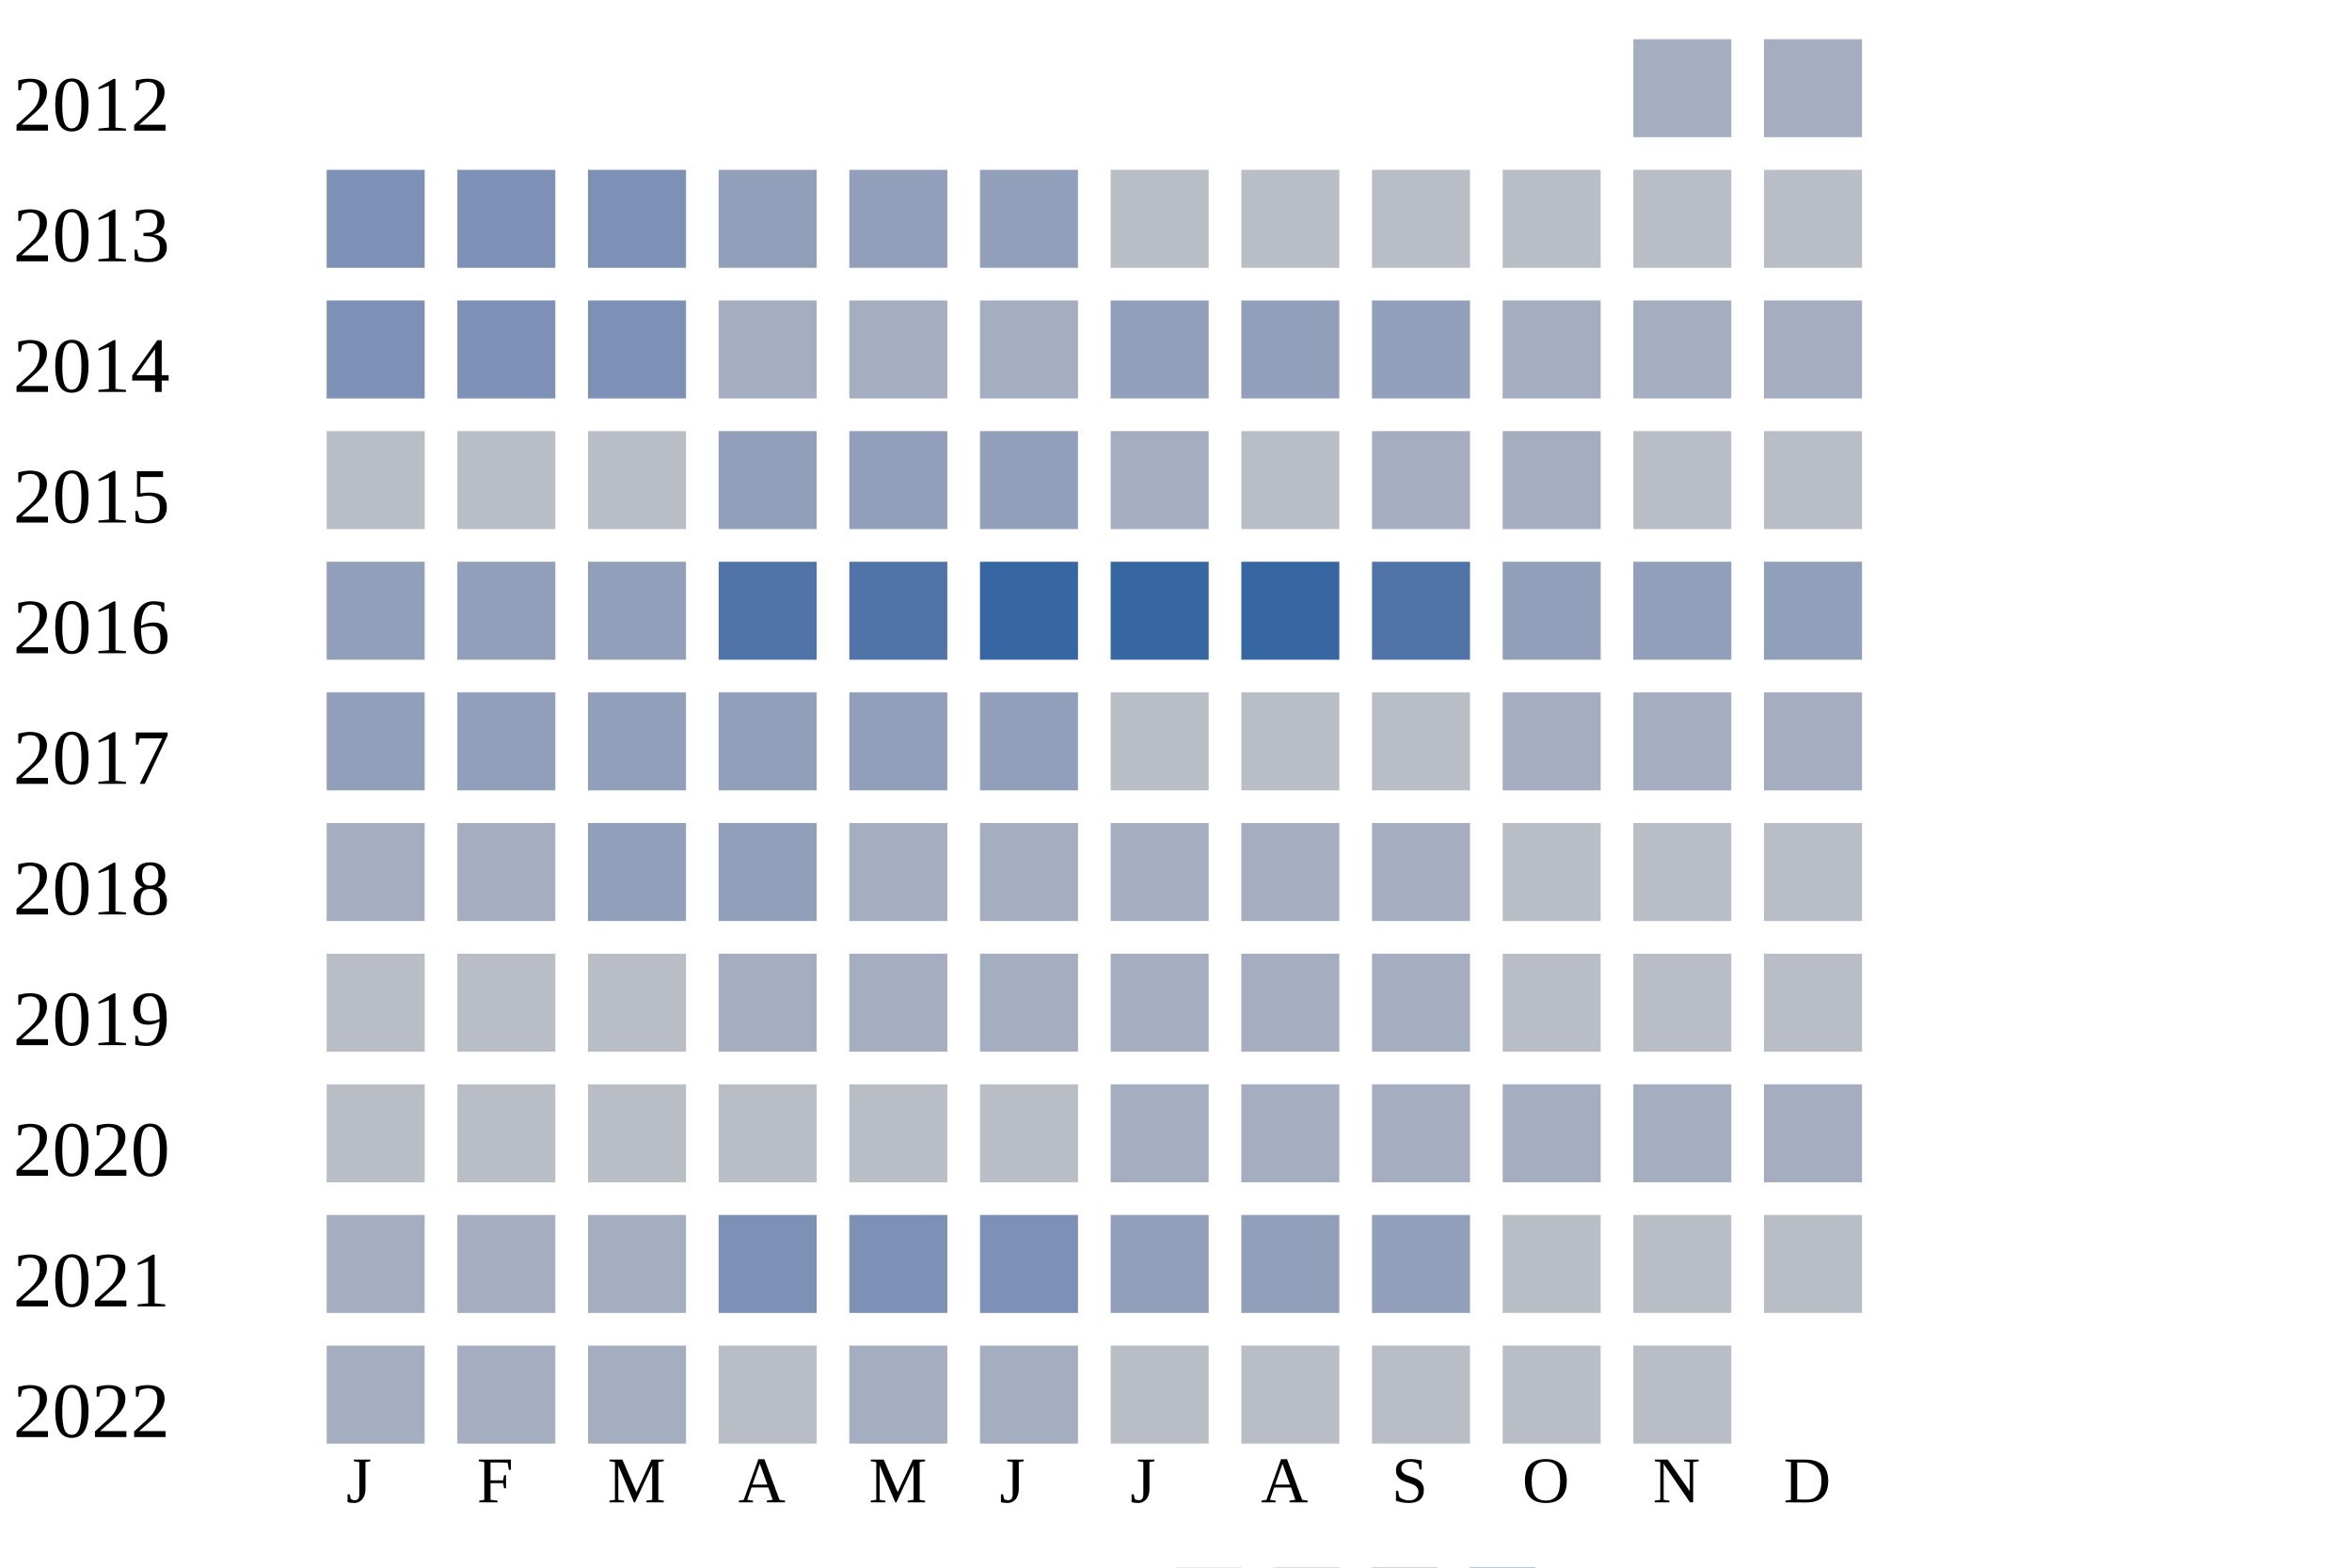
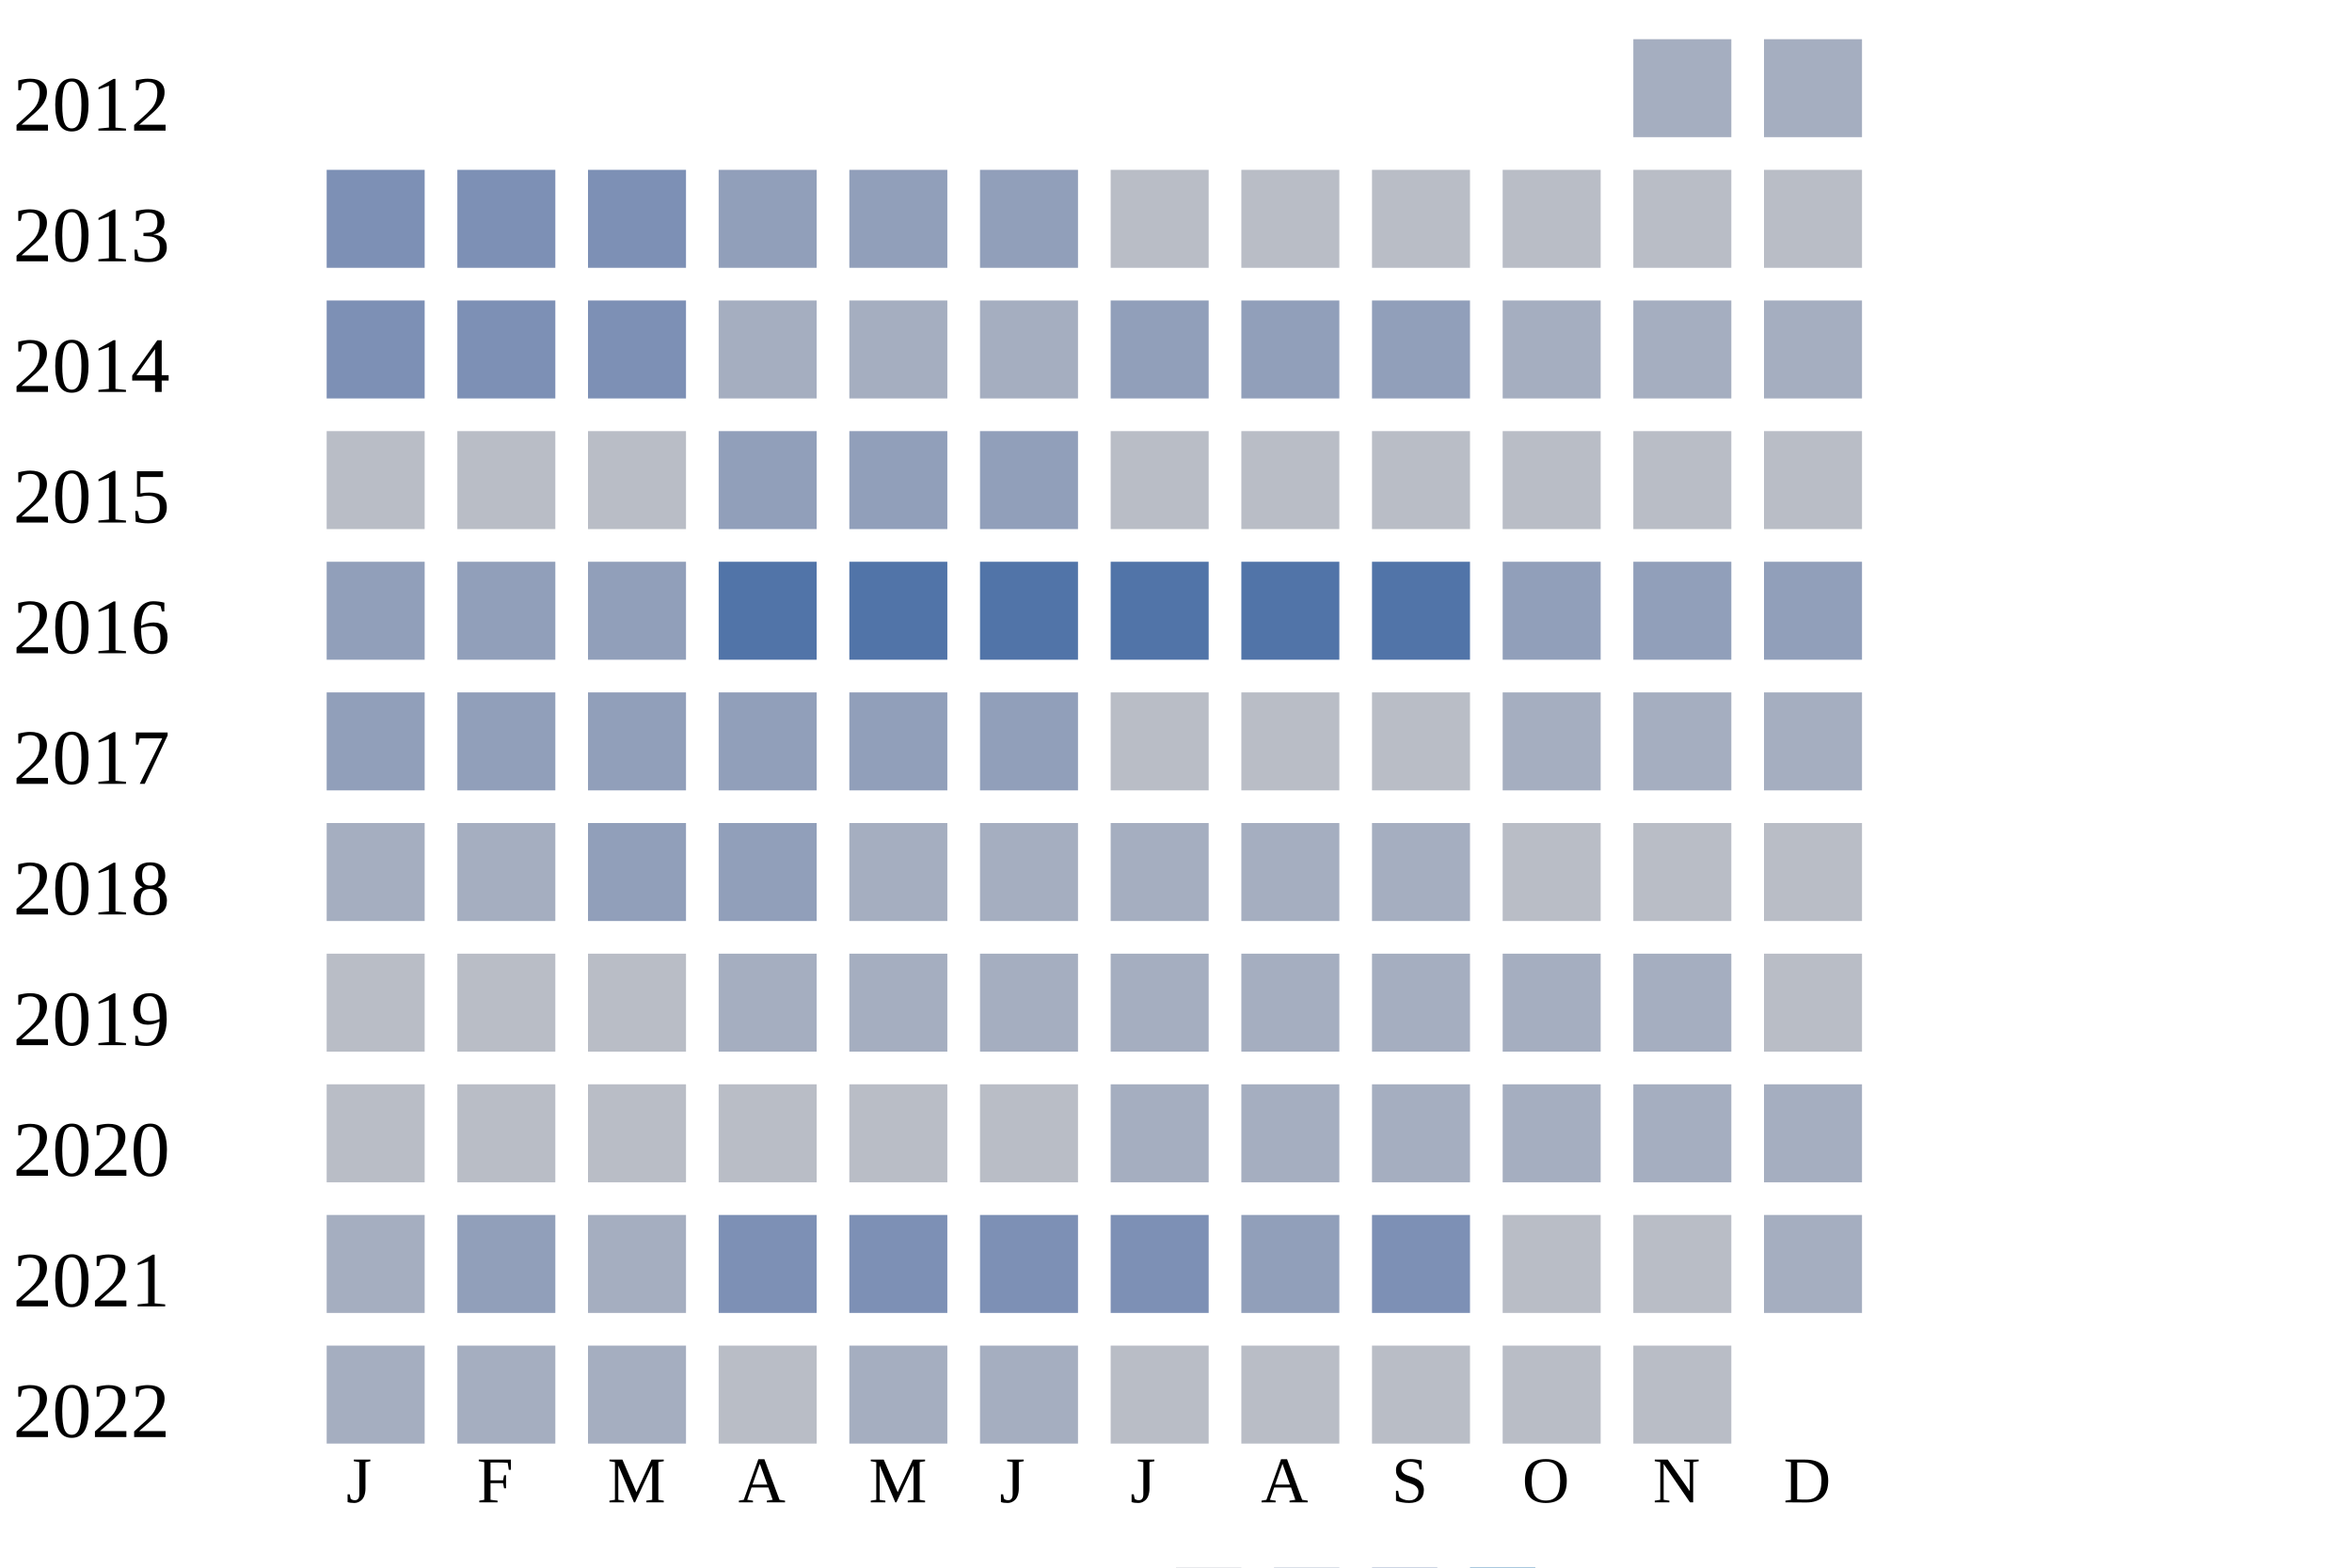
<svg xmlns="http://www.w3.org/2000/svg" width="360" height="240">
  <g transform="translate(0 0)">
    <text x="2" y="20">2012</text>
    <rect x="250" y="6" width="15" height="15" fill="#a5aec0" />
    <rect x="270" y="6" width="15" height="15" fill="#a5aec0" />
  </g>
  <g transform="translate(0 20)">
    <text x="2" y="20">2013</text>
    <rect x="50" y="6" width="15" height="15" fill="#7d90b5" />
    <rect x="70" y="6" width="15" height="15" fill="#7d90b5" />
    <rect x="90" y="6" width="15" height="15" fill="#7d90b5" />
    <rect x="110" y="6" width="15" height="15" fill="#919fba" />
    <rect x="130" y="6" width="15" height="15" fill="#919fba" />
    <rect x="150" y="6" width="15" height="15" fill="#919fba" />
    <rect x="170" y="6" width="15" height="15" fill="#b9bdc6" />
    <rect x="190" y="6" width="15" height="15" fill="#b9bdc6" />
    <rect x="210" y="6" width="15" height="15" fill="#b9bdc6" />
    <rect x="230" y="6" width="15" height="15" fill="#b9bdc6" />
    <rect x="250" y="6" width="15" height="15" fill="#b9bdc6" />
    <rect x="270" y="6" width="15" height="15" fill="#b9bdc6" />
  </g>
  <g transform="translate(0 40)">
    <text x="2" y="20">2014</text>
    <rect x="50" y="6" width="15" height="15" fill="#7d90b5" />
    <rect x="70" y="6" width="15" height="15" fill="#7d90b5" />
    <rect x="90" y="6" width="15" height="15" fill="#7d90b5" />
    <rect x="110" y="6" width="15" height="15" fill="#a5aec0" />
    <rect x="130" y="6" width="15" height="15" fill="#a5aec0" />
    <rect x="150" y="6" width="15" height="15" fill="#a5aec0" />
    <rect x="170" y="6" width="15" height="15" fill="#919fba" />
    <rect x="190" y="6" width="15" height="15" fill="#919fba" />
    <rect x="210" y="6" width="15" height="15" fill="#919fba" />
    <rect x="230" y="6" width="15" height="15" fill="#a5aec0" />
    <rect x="250" y="6" width="15" height="15" fill="#a5aec0" />
    <rect x="270" y="6" width="15" height="15" fill="#a5aec0" />
  </g>
  <g transform="translate(0 60)">
    <text x="2" y="20">2015</text>
    <rect x="50" y="6" width="15" height="15" fill="#b9bdc6" />
    <rect x="70" y="6" width="15" height="15" fill="#b9bdc6" />
    <rect x="90" y="6" width="15" height="15" fill="#b9bdc6" />
    <rect x="110" y="6" width="15" height="15" fill="#919fba" />
    <rect x="130" y="6" width="15" height="15" fill="#919fba" />
    <rect x="150" y="6" width="15" height="15" fill="#919fba" />
-     <rect x="170" y="6" width="15" height="15" fill="#a5aec0" />
+     <rect x="170" y="6" width="15" height="15" fill="#b9bdc6" />
    <rect x="190" y="6" width="15" height="15" fill="#b9bdc6" />
-     <rect x="210" y="6" width="15" height="15" fill="#a5aec0" />
-     <rect x="230" y="6" width="15" height="15" fill="#a5aec0" />
+     <rect x="210" y="6" width="15" height="15" fill="#b9bdc6" />
+     <rect x="230" y="6" width="15" height="15" fill="#b9bdc6" />
    <rect x="250" y="6" width="15" height="15" fill="#b9bdc6" />
    <rect x="270" y="6" width="15" height="15" fill="#b9bdc6" />
  </g>
  <g transform="translate(0 80)">
    <text x="2" y="20">2016</text>
    <rect x="50" y="6" width="15" height="15" fill="#919fba" />
    <rect x="70" y="6" width="15" height="15" fill="#919fba" />
    <rect x="90" y="6" width="15" height="15" fill="#919fba" />
    <rect x="110" y="6" width="15" height="15" fill="#5174a8" />
    <rect x="130" y="6" width="15" height="15" fill="#5174a8" />
-     <rect x="150" y="6" width="15" height="15" fill="#3667a2" />
-     <rect x="170" y="6" width="15" height="15" fill="#3667a2" />
-     <rect x="190" y="6" width="15" height="15" fill="#3667a2" />
+     <rect x="150" y="6" width="15" height="15" fill="#5174a8" />
+     <rect x="170" y="6" width="15" height="15" fill="#5174a8" />
+     <rect x="190" y="6" width="15" height="15" fill="#5174a8" />
    <rect x="210" y="6" width="15" height="15" fill="#5174a8" />
    <rect x="230" y="6" width="15" height="15" fill="#919fba" />
    <rect x="250" y="6" width="15" height="15" fill="#919fba" />
    <rect x="270" y="6" width="15" height="15" fill="#919fba" />
  </g>
  <g transform="translate(0 100)">
    <text x="2" y="20">2017</text>
    <rect x="50" y="6" width="15" height="15" fill="#919fba" />
    <rect x="70" y="6" width="15" height="15" fill="#919fba" />
    <rect x="90" y="6" width="15" height="15" fill="#919fba" />
    <rect x="110" y="6" width="15" height="15" fill="#919fba" />
    <rect x="130" y="6" width="15" height="15" fill="#919fba" />
    <rect x="150" y="6" width="15" height="15" fill="#919fba" />
    <rect x="170" y="6" width="15" height="15" fill="#b9bdc6" />
    <rect x="190" y="6" width="15" height="15" fill="#b9bdc6" />
    <rect x="210" y="6" width="15" height="15" fill="#b9bdc6" />
    <rect x="230" y="6" width="15" height="15" fill="#a5aec0" />
    <rect x="250" y="6" width="15" height="15" fill="#a5aec0" />
    <rect x="270" y="6" width="15" height="15" fill="#a5aec0" />
  </g>
  <g transform="translate(0 120)">
    <text x="2" y="20">2018</text>
    <rect x="50" y="6" width="15" height="15" fill="#a5aec0" />
    <rect x="70" y="6" width="15" height="15" fill="#a5aec0" />
    <rect x="90" y="6" width="15" height="15" fill="#919fba" />
    <rect x="110" y="6" width="15" height="15" fill="#919fba" />
    <rect x="130" y="6" width="15" height="15" fill="#a5aec0" />
    <rect x="150" y="6" width="15" height="15" fill="#a5aec0" />
    <rect x="170" y="6" width="15" height="15" fill="#a5aec0" />
    <rect x="190" y="6" width="15" height="15" fill="#a5aec0" />
    <rect x="210" y="6" width="15" height="15" fill="#a5aec0" />
    <rect x="230" y="6" width="15" height="15" fill="#b9bdc6" />
    <rect x="250" y="6" width="15" height="15" fill="#b9bdc6" />
    <rect x="270" y="6" width="15" height="15" fill="#b9bdc6" />
  </g>
  <g transform="translate(0 140)">
    <text x="2" y="20">2019</text>
    <rect x="50" y="6" width="15" height="15" fill="#b9bdc6" />
    <rect x="70" y="6" width="15" height="15" fill="#b9bdc6" />
    <rect x="90" y="6" width="15" height="15" fill="#b9bdc6" />
    <rect x="110" y="6" width="15" height="15" fill="#a5aec0" />
    <rect x="130" y="6" width="15" height="15" fill="#a5aec0" />
    <rect x="150" y="6" width="15" height="15" fill="#a5aec0" />
    <rect x="170" y="6" width="15" height="15" fill="#a5aec0" />
    <rect x="190" y="6" width="15" height="15" fill="#a5aec0" />
    <rect x="210" y="6" width="15" height="15" fill="#a5aec0" />
-     <rect x="230" y="6" width="15" height="15" fill="#b9bdc6" />
-     <rect x="250" y="6" width="15" height="15" fill="#b9bdc6" />
+     <rect x="230" y="6" width="15" height="15" fill="#a5aec0" />
+     <rect x="250" y="6" width="15" height="15" fill="#a5aec0" />
    <rect x="270" y="6" width="15" height="15" fill="#b9bdc6" />
  </g>
  <g transform="translate(0 160)">
    <text x="2" y="20">2020</text>
    <rect x="50" y="6" width="15" height="15" fill="#b9bdc6" />
    <rect x="70" y="6" width="15" height="15" fill="#b9bdc6" />
    <rect x="90" y="6" width="15" height="15" fill="#b9bdc6" />
    <rect x="110" y="6" width="15" height="15" fill="#b9bdc6" />
    <rect x="130" y="6" width="15" height="15" fill="#b9bdc6" />
    <rect x="150" y="6" width="15" height="15" fill="#b9bdc6" />
    <rect x="170" y="6" width="15" height="15" fill="#a5aec0" />
    <rect x="190" y="6" width="15" height="15" fill="#a5aec0" />
    <rect x="210" y="6" width="15" height="15" fill="#a5aec0" />
    <rect x="230" y="6" width="15" height="15" fill="#a5aec0" />
    <rect x="250" y="6" width="15" height="15" fill="#a5aec0" />
    <rect x="270" y="6" width="15" height="15" fill="#a5aec0" />
  </g>
  <g transform="translate(0 180)">
    <text x="2" y="20">2021</text>
    <rect x="50" y="6" width="15" height="15" fill="#a5aec0" />
-     <rect x="70" y="6" width="15" height="15" fill="#a5aec0" />
+     <rect x="70" y="6" width="15" height="15" fill="#919fba" />
    <rect x="90" y="6" width="15" height="15" fill="#a5aec0" />
    <rect x="110" y="6" width="15" height="15" fill="#7d90b5" />
    <rect x="130" y="6" width="15" height="15" fill="#7d90b5" />
    <rect x="150" y="6" width="15" height="15" fill="#7d90b5" />
-     <rect x="170" y="6" width="15" height="15" fill="#919fba" />
+     <rect x="170" y="6" width="15" height="15" fill="#7d90b5" />
    <rect x="190" y="6" width="15" height="15" fill="#919fba" />
-     <rect x="210" y="6" width="15" height="15" fill="#919fba" />
+     <rect x="210" y="6" width="15" height="15" fill="#7d90b5" />
    <rect x="230" y="6" width="15" height="15" fill="#b9bdc6" />
    <rect x="250" y="6" width="15" height="15" fill="#b9bdc6" />
-     <rect x="270" y="6" width="15" height="15" fill="#b9bdc6" />
+     <rect x="270" y="6" width="15" height="15" fill="#a5aec0" />
  </g>
  <g transform="translate(0 200)">
    <text x="2" y="20">2022</text>
    <rect x="50" y="6" width="15" height="15" fill="#a5aec0" />
    <rect x="70" y="6" width="15" height="15" fill="#a5aec0" />
    <rect x="90" y="6" width="15" height="15" fill="#a5aec0" />
    <rect x="110" y="6" width="15" height="15" fill="#b9bdc6" />
    <rect x="130" y="6" width="15" height="15" fill="#a5aec0" />
    <rect x="150" y="6" width="15" height="15" fill="#a5aec0" />
    <rect x="170" y="6" width="15" height="15" fill="#b9bdc6" />
    <rect x="190" y="6" width="15" height="15" fill="#b9bdc6" />
    <rect x="210" y="6" width="15" height="15" fill="#b9bdc6" />
    <rect x="230" y="6" width="15" height="15" fill="#b9bdc6" />
    <rect x="250" y="6" width="15" height="15" fill="#b9bdc6" />
  </g>
  <text style="font-size: 10px; text-align: center" x="53" y="230">J</text>
  <text style="font-size: 10px; text-align: center" x="73" y="230">F</text>
  <text style="font-size: 10px; text-align: center" x="93" y="230">M</text>
  <text style="font-size: 10px; text-align: center" x="113" y="230">A</text>
  <text style="font-size: 10px; text-align: center" x="133" y="230">M</text>
  <text style="font-size: 10px; text-align: center" x="153" y="230">J</text>
  <text style="font-size: 10px; text-align: center" x="173" y="230">J</text>
  <text style="font-size: 10px; text-align: center" x="193" y="230">A</text>
  <text style="font-size: 10px; text-align: center" x="213" y="230">S</text>
  <text style="font-size: 10px; text-align: center" x="233" y="230">O</text>
  <text style="font-size: 10px; text-align: center" x="253" y="230">N</text>
  <text style="font-size: 10px; text-align: center" x="273" y="230">D</text>
  <text style="font-size: 10px;" x="155" y="249">Less</text>
  <rect fill="#b9bdc6" width="10" height="10" x="180" y="240" />
  <rect fill="#919fba" width="10" height="10" x="195" y="240" />
  <rect fill="#6882ae" width="10" height="10" x="210" y="240" />
  <rect fill="#005a9c" width="10" height="10" x="225" y="240" />
  <text x="240" y="249" style="font-size: 10px;">More</text>
</svg>
